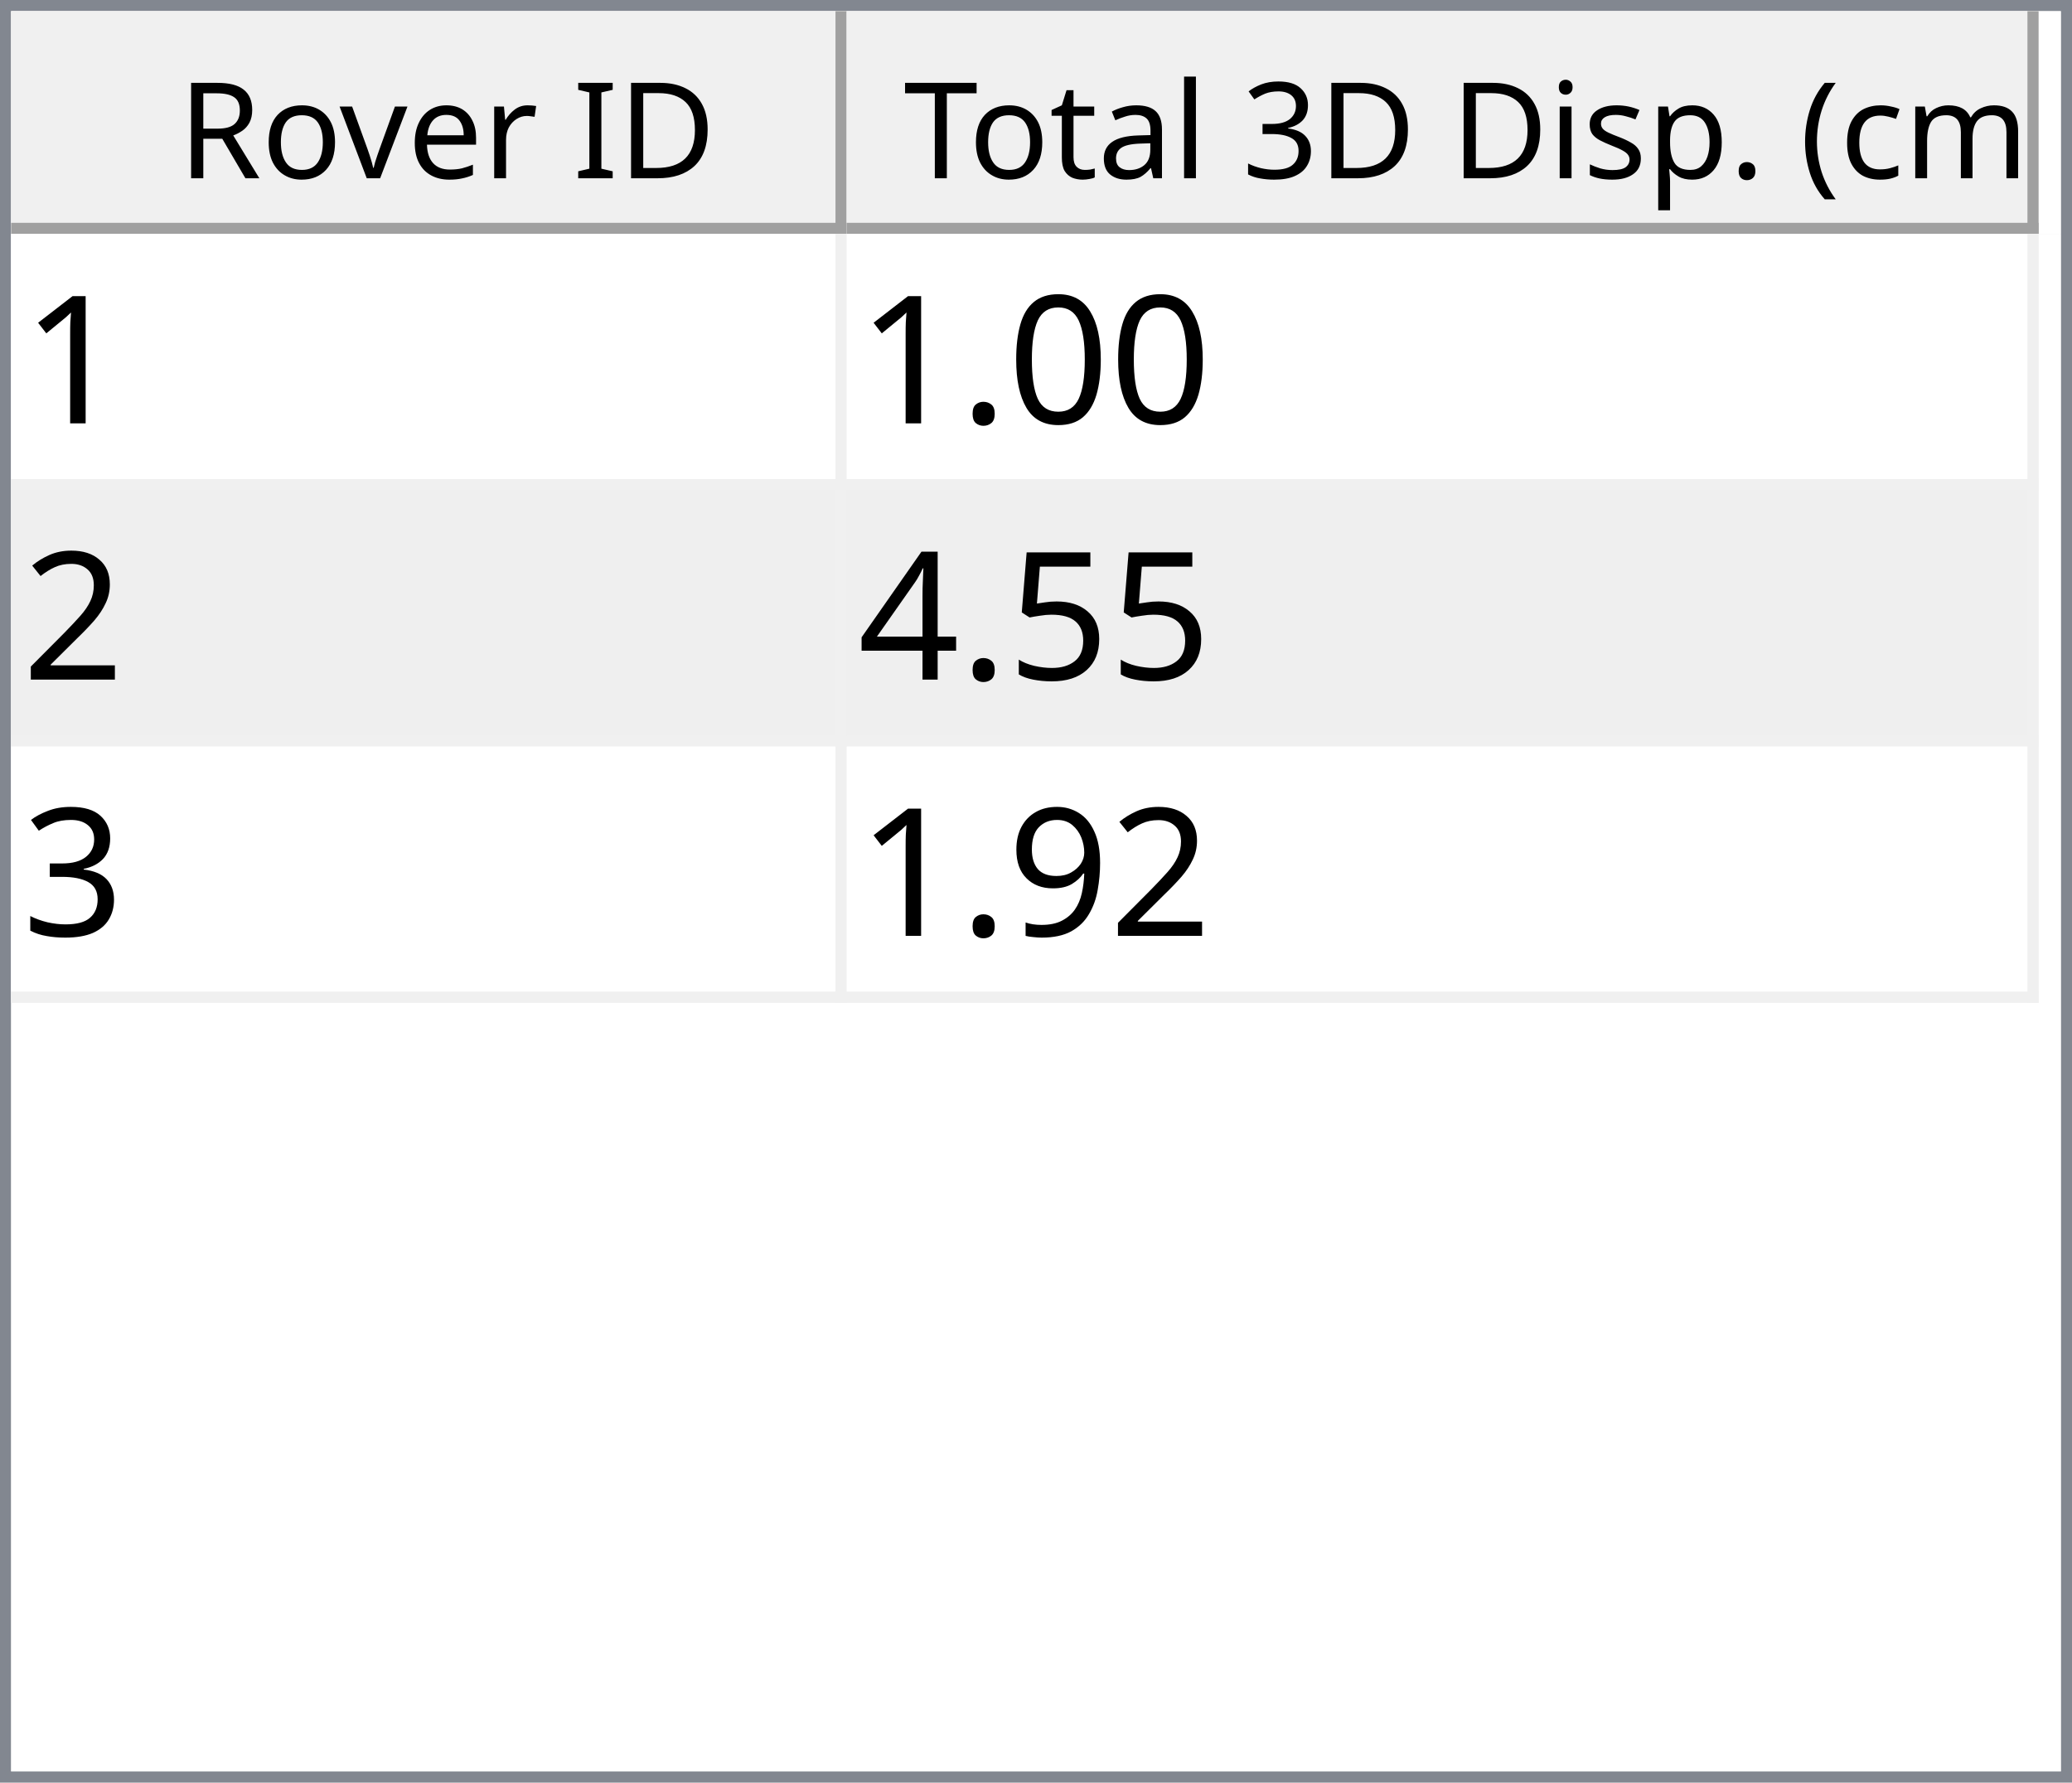
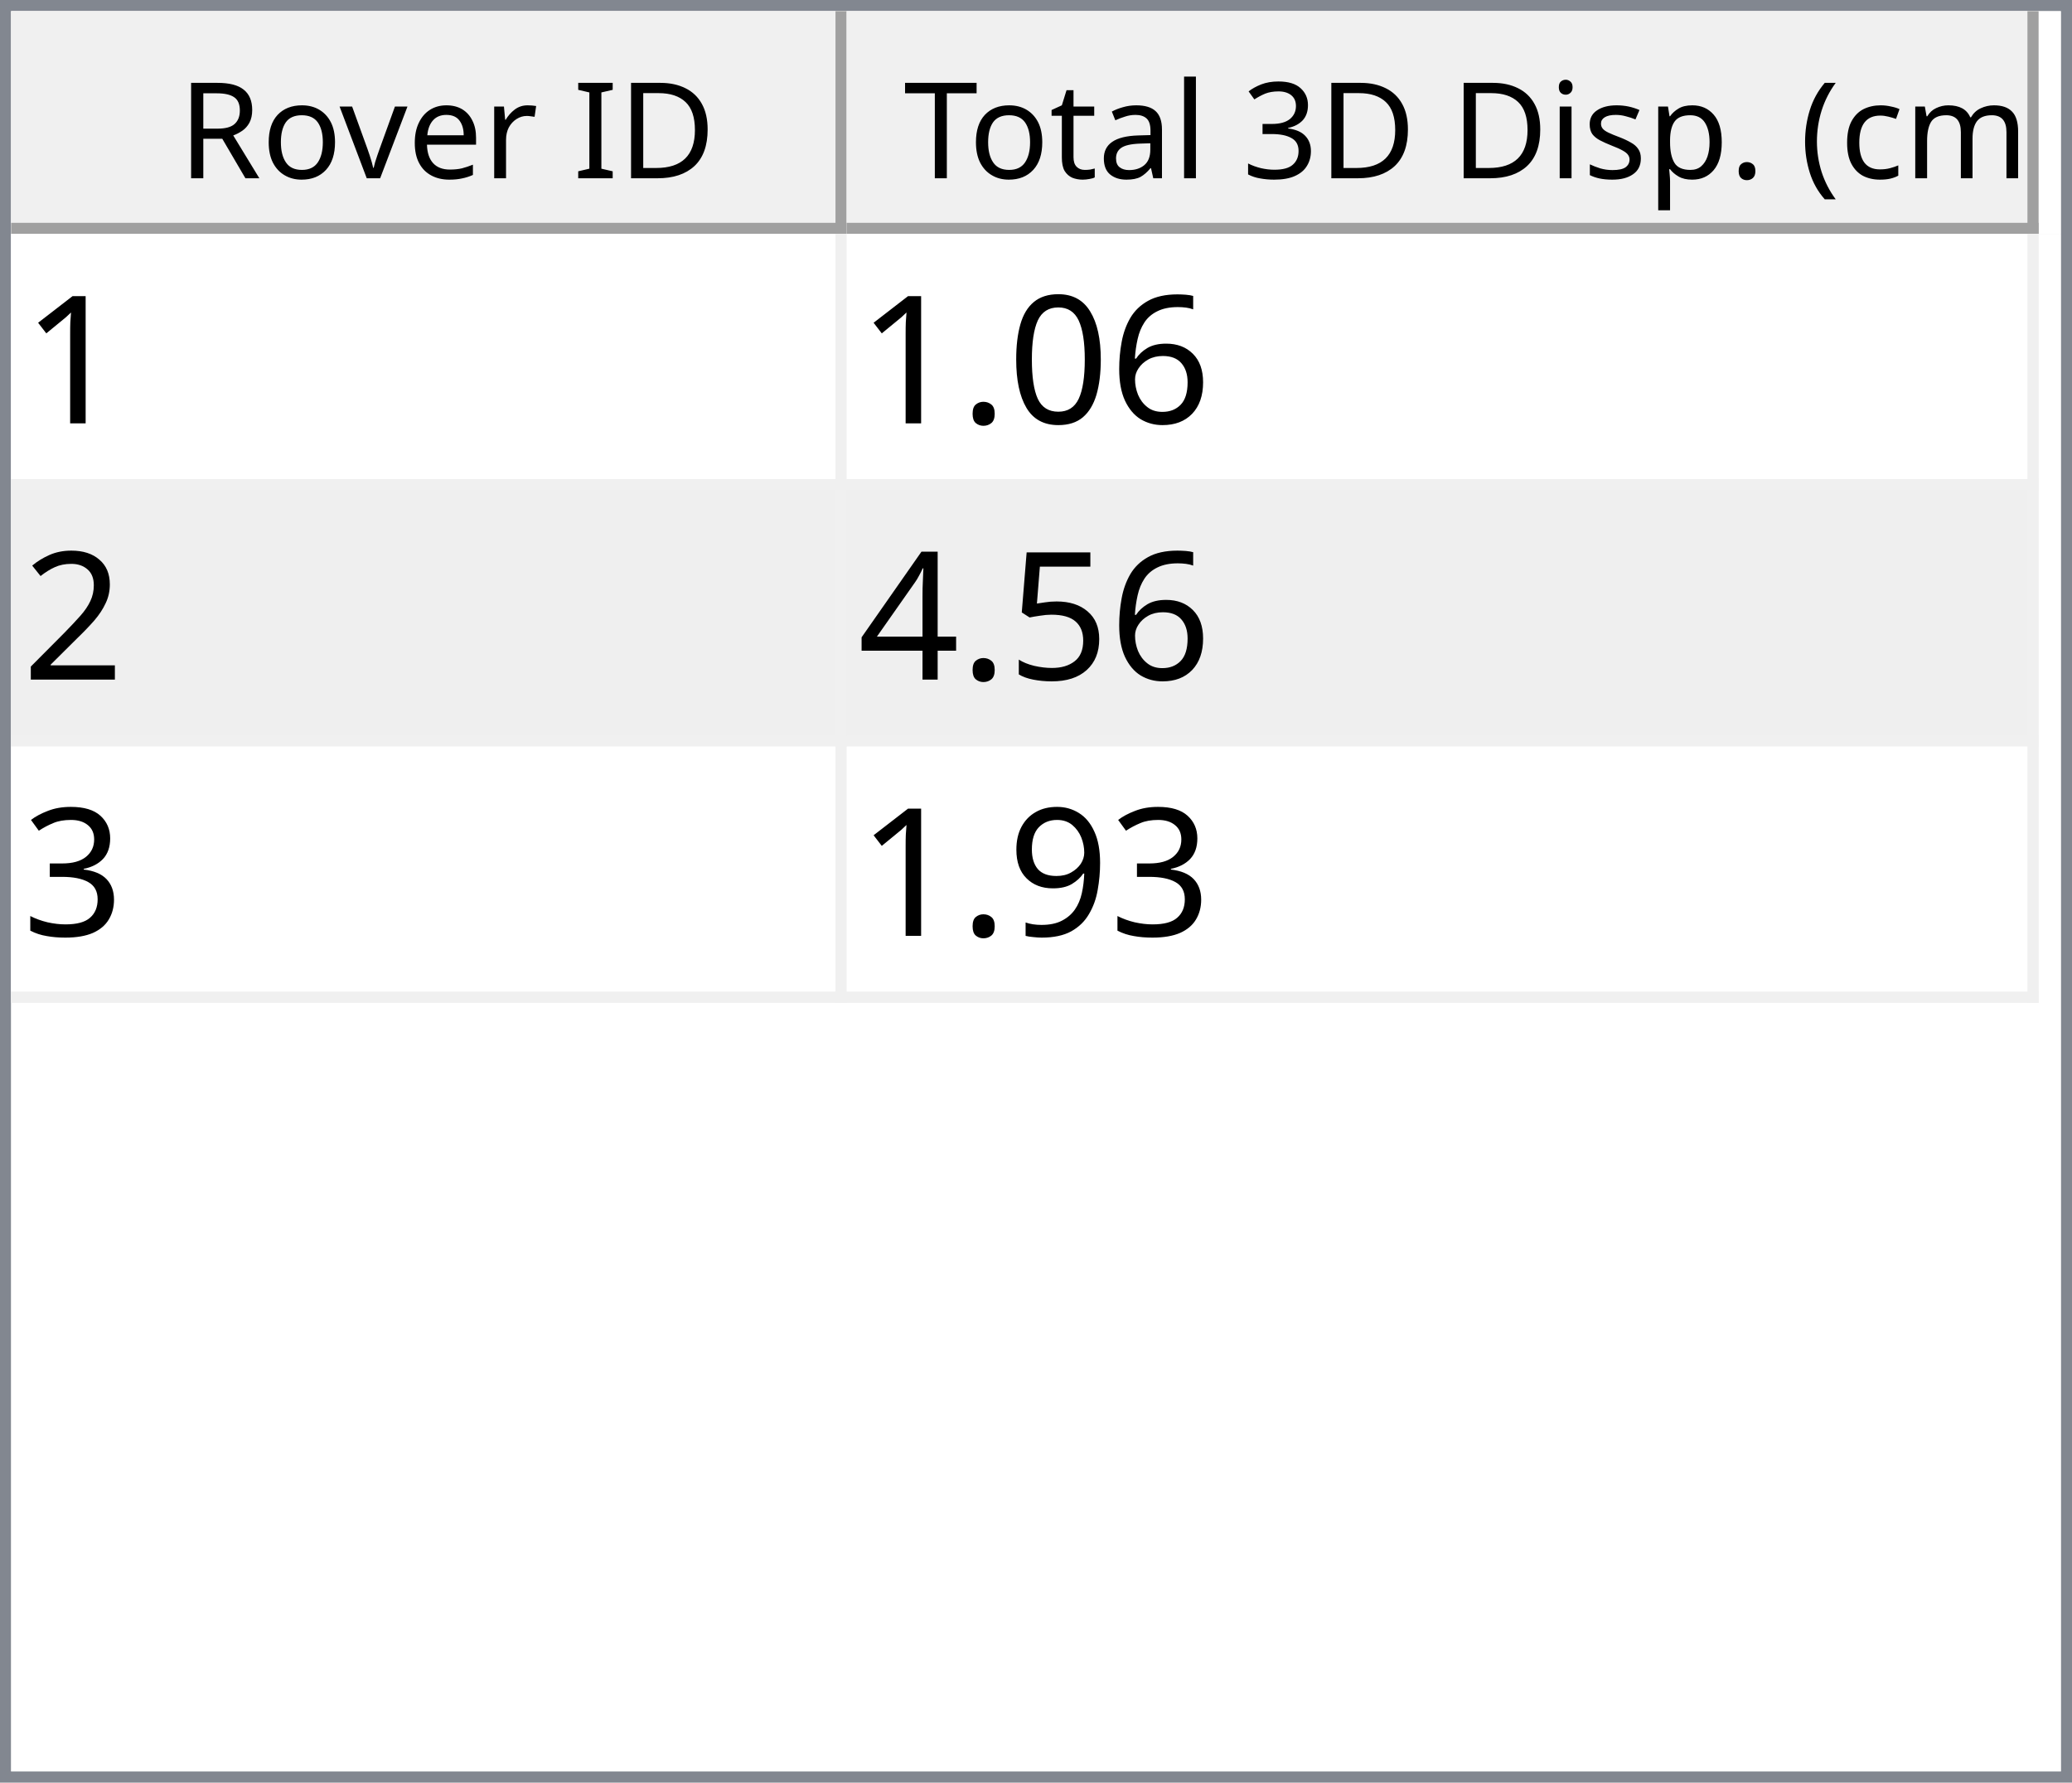
<svg xmlns="http://www.w3.org/2000/svg" style="fill-opacity:1; color-rendering:auto; color-interpolation:auto; text-rendering:auto; stroke:black; stroke-linecap:square; stroke-miterlimit:10; shape-rendering:auto; stroke-opacity:1; fill:black; stroke-dasharray:none; font-weight:normal; stroke-width:1; font-family:'Dialog'; font-style:normal; stroke-linejoin:miter; font-size:12px; stroke-dashoffset:0; image-rendering:auto;" width="186" height="160">
  <defs id="genericDefs" />
  <g>
    <defs id="defs1">
      <clipPath clipPathUnits="userSpaceOnUse" id="clipPath1">
        <path d="M0 0 L186 0 L186 160 L0 160 L0 0 Z" />
      </clipPath>
      <clipPath clipPathUnits="userSpaceOnUse" id="clipPath2">
        <path d="M0 0 L0 160 L186 160 L186 0 Z" />
      </clipPath>
      <clipPath clipPathUnits="userSpaceOnUse" id="clipPath3">
        <path d="M0 0 L0 20 L184 20 L184 0 Z" />
      </clipPath>
      <clipPath clipPathUnits="userSpaceOnUse" id="clipPath4">
        <path d="M0 0 L0 20 L75 20 L75 0 Z" />
      </clipPath>
      <clipPath clipPathUnits="userSpaceOnUse" id="clipPath5">
        <path d="M1 1 L1 19 L74 19 L74 1 Z" />
      </clipPath>
      <clipPath clipPathUnits="userSpaceOnUse" id="clipPath6">
        <path d="M0 0 L0 18 L73 18 L73 0 Z" />
      </clipPath>
      <clipPath clipPathUnits="userSpaceOnUse" id="clipPath7">
        <path d="M-0.5 -0.5 L-0.5 19.5 L74.5 19.5 L74.5 -0.5 Z" />
      </clipPath>
      <clipPath clipPathUnits="userSpaceOnUse" id="clipPath8">
        <path d="M0 0 L0 20 L107 20 L107 0 Z" />
      </clipPath>
      <clipPath clipPathUnits="userSpaceOnUse" id="clipPath9">
        <path d="M1 1 L1 19 L106 19 L106 1 Z" />
      </clipPath>
      <clipPath clipPathUnits="userSpaceOnUse" id="clipPath10">
        <path d="M0 0 L0 18 L105 18 L105 0 Z" />
      </clipPath>
      <clipPath clipPathUnits="userSpaceOnUse" id="clipPath11">
        <path d="M-0.5 -0.5 L-0.5 19.5 L106.5 19.5 L106.5 -0.5 Z" />
      </clipPath>
      <clipPath clipPathUnits="userSpaceOnUse" id="clipPath12">
        <path d="M0 0 L0 138 L184 138 L184 0 Z" />
      </clipPath>
      <clipPath clipPathUnits="userSpaceOnUse" id="clipPath13">
        <path d="M0 0 L0 69 L182 69 L182 0 Z" />
      </clipPath>
      <clipPath clipPathUnits="userSpaceOnUse" id="clipPath14">
        <path d="M-0.5 -0.5 L-0.5 68.5 L181.5 68.5 L181.5 -0.5 Z" />
      </clipPath>
      <clipPath clipPathUnits="userSpaceOnUse" id="clipPath15">
        <path d="M0 0 L0 22 L74 22 L74 0 Z" />
      </clipPath>
      <clipPath clipPathUnits="userSpaceOnUse" id="clipPath16">
        <path d="M0 0 L0 22 L106 22 L106 0 Z" />
      </clipPath>
      <font horiz-adv-x="64.551" id="font1">
        <font-face ascent="107.91" descent="25.098" units-per-em="100" style="font-style:normal; font-family:Segoe UI; font-weight:normal;" />
        <missing-glyph horiz-adv-x="64.551" d="M8.109 0 L8.109 68.266 L56.453 68.266 L56.453 0 L8.109 0 ZM15.328 7.234 L49.219 7.234 L49.219 61.031 L15.328 61.031 L15.328 7.234 Z" />
        <glyph unicode="D" horiz-adv-x="70.117" d="M9.188 0 L9.188 70.016 L28.516 70.016 Q65.531 70.016 65.531 35.891 Q65.531 19.672 55.25 9.836 Q44.969 0 27.734 0 L9.188 0 ZM17.391 62.594 L17.391 7.422 L27.828 7.422 Q41.609 7.422 49.273 14.797 Q56.938 22.172 56.938 35.688 Q56.938 62.594 28.328 62.594 L17.391 62.594 Z" />
        <glyph unicode="I" horiz-adv-x="26.611" d="M17.391 0 L9.188 0 L9.188 70.016 L17.391 70.016 L17.391 0 Z" />
        <glyph unicode=" " horiz-adv-x="27.393" d="" />
        <glyph unicode="r" horiz-adv-x="34.766" d="M34.188 41.891 Q32.078 43.5 28.125 43.5 Q23 43.5 19.555 38.672 Q16.109 33.844 16.109 25.484 L16.109 0 L8.109 0 L8.109 50 L16.109 50 L16.109 39.703 L16.312 39.703 Q18.016 44.969 21.531 47.922 Q25.047 50.875 29.391 50.875 Q32.516 50.875 34.188 50.203 L34.188 41.891 Z" />
        <glyph unicode="e" horiz-adv-x="52.295" d="M48.297 23 L12.984 23 Q13.188 14.656 17.484 10.109 Q21.781 5.562 29.297 5.562 Q37.75 5.562 44.828 11.141 L44.828 3.609 Q38.234 -1.172 27.391 -1.172 Q16.797 -1.172 10.742 5.641 Q4.688 12.453 4.688 24.812 Q4.688 36.469 11.305 43.82 Q17.922 51.172 27.734 51.172 Q37.547 51.172 42.922 44.828 Q48.297 38.484 48.297 27.203 L48.297 23 ZM40.094 29.781 Q40.047 36.719 36.75 40.578 Q33.453 44.438 27.594 44.438 Q21.922 44.438 17.969 40.383 Q14.016 36.328 13.094 29.781 L40.094 29.781 Z" />
        <glyph unicode="v" horiz-adv-x="47.9" d="M47.406 50 L27.484 0 L19.625 0 L0.688 50 L9.469 50 L22.172 13.672 Q23.578 9.672 23.922 6.688 L24.125 6.688 Q24.609 10.453 25.688 13.484 L38.969 50 L47.406 50 Z" />
        <glyph unicode="o" horiz-adv-x="58.594" d="M29 -1.172 Q17.922 -1.172 11.305 5.836 Q4.688 12.844 4.688 24.422 Q4.688 37.016 11.57 44.094 Q18.453 51.172 30.172 51.172 Q41.359 51.172 47.633 44.289 Q53.906 37.406 53.906 25.203 Q53.906 13.234 47.141 6.031 Q40.375 -1.172 29 -1.172 ZM29.594 44.438 Q21.875 44.438 17.383 39.188 Q12.891 33.938 12.891 24.703 Q12.891 15.828 17.43 10.695 Q21.969 5.562 29.594 5.562 Q37.359 5.562 41.531 10.594 Q45.703 15.625 45.703 24.906 Q45.703 34.281 41.531 39.359 Q37.359 44.438 29.594 44.438 Z" />
        <glyph unicode="R" horiz-adv-x="59.814" d="M59.375 0 L49.609 0 L37.891 19.625 Q36.281 22.359 34.766 24.289 Q33.25 26.219 31.664 27.438 Q30.078 28.656 28.25 29.219 Q26.422 29.781 24.125 29.781 L17.391 29.781 L17.391 0 L9.188 0 L9.188 70.016 L30.078 70.016 Q34.672 70.016 38.555 68.867 Q42.438 67.719 45.289 65.375 Q48.141 63.031 49.758 59.547 Q51.375 56.062 51.375 51.375 Q51.375 47.703 50.273 44.656 Q49.172 41.609 47.148 39.211 Q45.125 36.812 42.266 35.133 Q39.406 33.453 35.844 32.516 L35.844 32.328 Q37.594 31.547 38.891 30.547 Q40.188 29.547 41.359 28.18 Q42.531 26.812 43.68 25.078 Q44.828 23.344 46.234 21.047 L59.375 0 ZM17.391 62.594 L17.391 37.203 L28.516 37.203 Q31.594 37.203 34.203 38.133 Q36.812 39.062 38.719 40.797 Q40.625 42.531 41.703 45.047 Q42.781 47.562 42.781 50.688 Q42.781 56.297 39.141 59.445 Q35.5 62.594 28.609 62.594 L17.391 62.594 Z" />
        <glyph unicode=")" horiz-adv-x="30.176" d="M8.297 -15.922 L1.172 -15.922 Q16.406 2.344 16.406 26.812 Q16.406 51.469 1.078 70.016 L8.297 70.016 Q23.531 52.156 23.531 26.703 Q23.531 1.375 8.297 -15.922 Z" />
        <glyph unicode="m" horiz-adv-x="86.133" d="M79.109 0 L71.094 0 L71.094 28.719 Q71.094 37.016 68.531 40.727 Q65.969 44.438 59.906 44.438 Q54.781 44.438 51.195 39.75 Q47.609 35.062 47.609 28.516 L47.609 0 L39.594 0 L39.594 29.688 Q39.594 44.438 28.219 44.438 Q22.953 44.438 19.531 40.016 Q16.109 35.594 16.109 28.516 L16.109 0 L8.109 0 L8.109 50 L16.109 50 L16.109 42.094 L16.312 42.094 Q21.625 51.172 31.844 51.172 Q36.969 51.172 40.773 48.312 Q44.578 45.453 46 40.828 Q51.562 51.172 62.594 51.172 Q79.109 51.172 79.109 30.812 L79.109 0 Z" />
        <glyph unicode="c" horiz-adv-x="46.191" d="M42.188 2.297 Q36.422 -1.172 28.516 -1.172 Q17.828 -1.172 11.258 5.789 Q4.688 12.75 4.688 23.828 Q4.688 36.188 11.766 43.68 Q18.844 51.172 30.672 51.172 Q37.25 51.172 42.281 48.734 L42.281 40.531 Q36.719 44.438 30.375 44.438 Q22.703 44.438 17.797 38.945 Q12.891 33.453 12.891 24.516 Q12.891 15.719 17.508 10.641 Q22.125 5.562 29.891 5.562 Q36.422 5.562 42.188 9.906 L42.188 2.297 Z" />
        <glyph unicode="(" horiz-adv-x="30.176" d="M29.109 -15.922 L21.969 -15.922 Q6.844 1.375 6.844 26.703 Q6.844 52.156 21.969 70.016 L29.203 70.016 Q13.875 51.469 13.875 26.812 Q13.875 2.344 29.109 -15.922 Z" />
        <glyph unicode="." horiz-adv-x="21.68" d="M10.891 -1.078 Q8.641 -1.078 7.055 0.539 Q5.469 2.156 5.469 4.391 Q5.469 6.641 7.055 8.273 Q8.641 9.906 10.891 9.906 Q13.188 9.906 14.797 8.273 Q16.406 6.641 16.406 4.391 Q16.406 2.156 14.797 0.539 Q13.188 -1.078 10.891 -1.078 Z" />
        <glyph unicode="p" horiz-adv-x="58.789" d="M16.312 7.234 L16.109 7.234 L16.109 -23 L8.109 -23 L8.109 50 L16.109 50 L16.109 41.219 L16.312 41.219 Q22.219 51.172 33.594 51.172 Q43.266 51.172 48.688 44.461 Q54.109 37.75 54.109 26.469 Q54.109 13.922 48 6.375 Q41.891 -1.172 31.297 -1.172 Q21.578 -1.172 16.312 7.234 ZM16.109 27.391 L16.109 20.406 Q16.109 14.203 20.141 9.883 Q24.172 5.562 30.375 5.562 Q37.641 5.562 41.773 11.133 Q45.906 16.703 45.906 26.609 Q45.906 34.969 42.047 39.703 Q38.188 44.438 31.594 44.438 Q24.609 44.438 20.359 39.578 Q16.109 34.719 16.109 27.391 Z" />
        <glyph unicode="s" horiz-adv-x="42.432" d="M5.078 1.812 L5.078 10.406 Q11.625 5.562 19.484 5.562 Q30.031 5.562 30.031 12.594 Q30.031 14.594 29.125 15.992 Q28.219 17.391 26.68 18.461 Q25.141 19.531 23.07 20.383 Q21 21.234 18.609 22.172 Q15.281 23.484 12.766 24.828 Q10.25 26.172 8.57 27.859 Q6.891 29.547 6.031 31.695 Q5.172 33.844 5.172 36.719 Q5.172 40.234 6.789 42.945 Q8.406 45.656 11.086 47.484 Q13.766 49.312 17.211 50.242 Q20.656 51.172 24.312 51.172 Q30.812 51.172 35.938 48.922 L35.938 40.828 Q30.422 44.438 23.25 44.438 Q21 44.438 19.195 43.922 Q17.391 43.406 16.094 42.477 Q14.797 41.547 14.086 40.258 Q13.375 38.969 13.375 37.406 Q13.375 35.453 14.086 34.133 Q14.797 32.812 16.164 31.789 Q17.531 30.766 19.484 29.938 Q21.438 29.109 23.922 28.125 Q27.25 26.859 29.883 25.516 Q32.516 24.172 34.375 22.484 Q36.234 20.797 37.234 18.602 Q38.234 16.406 38.234 13.375 Q38.234 9.672 36.602 6.938 Q34.969 4.203 32.234 2.398 Q29.5 0.594 25.93 -0.289 Q22.359 -1.172 18.453 -1.172 Q10.75 -1.172 5.078 1.812 Z" />
        <glyph unicode="i" horiz-adv-x="24.219" d="M12.203 62.703 Q10.062 62.703 8.547 64.164 Q7.031 65.625 7.031 67.875 Q7.031 70.125 8.547 71.609 Q10.062 73.094 12.203 73.094 Q14.406 73.094 15.945 71.609 Q17.484 70.125 17.484 67.875 Q17.484 65.719 15.945 64.211 Q14.406 62.703 12.203 62.703 ZM16.109 0 L8.109 0 L8.109 50 L16.109 50 L16.109 0 Z" />
        <glyph unicode="3" horiz-adv-x="53.906" d="M46.531 19.828 Q46.531 15.094 44.75 11.211 Q42.969 7.328 39.719 4.57 Q36.469 1.812 31.93 0.297 Q27.391 -1.219 21.922 -1.219 Q11.922 -1.219 6 2.594 L6 11.188 Q13.094 5.609 22.219 5.609 Q25.875 5.609 28.828 6.539 Q31.781 7.469 33.906 9.227 Q36.031 10.984 37.18 13.477 Q38.328 15.969 38.328 19.094 Q38.328 32.812 18.797 32.812 L12.984 32.812 L12.984 39.594 L18.5 39.594 Q35.797 39.594 35.797 52.484 Q35.797 64.406 22.609 64.406 Q15.188 64.406 8.688 59.422 L8.688 67.188 Q15.375 71.188 24.609 71.188 Q29 71.188 32.57 69.969 Q36.141 68.75 38.68 66.555 Q41.219 64.359 42.609 61.281 Q44 58.203 44 54.5 Q44 40.672 30.031 36.719 L30.031 36.531 Q33.594 36.141 36.625 34.797 Q39.656 33.453 41.852 31.305 Q44.047 29.156 45.289 26.25 Q46.531 23.344 46.531 19.828 Z" />
        <glyph unicode="l" horiz-adv-x="24.219" d="M16.109 0 L8.109 0 L8.109 74.031 L16.109 74.031 L16.109 0 Z" />
        <glyph unicode="a" horiz-adv-x="50.879" d="M43.891 0 L35.891 0 L35.891 7.812 L35.688 7.812 Q30.469 -1.172 20.312 -1.172 Q12.844 -1.172 8.617 2.781 Q4.391 6.734 4.391 13.281 Q4.391 27.297 20.906 29.594 L35.891 31.688 Q35.891 44.438 25.594 44.438 Q16.547 44.438 9.281 38.281 L9.281 46.484 Q16.656 51.172 26.266 51.172 Q43.891 51.172 43.891 32.516 L43.891 0 ZM35.891 25.297 L23.828 23.641 Q18.266 22.859 15.43 20.875 Q12.594 18.891 12.594 13.875 Q12.594 10.203 15.211 7.883 Q17.828 5.562 22.172 5.562 Q28.125 5.562 32.008 9.742 Q35.891 13.922 35.891 20.312 L35.891 25.297 Z" />
        <glyph unicode="t" horiz-adv-x="33.887" d="M31.297 0.484 Q28.469 -1.078 23.828 -1.078 Q10.688 -1.078 10.688 13.578 L10.688 43.172 L2.094 43.172 L2.094 50 L10.688 50 L10.688 62.203 L18.703 64.797 L18.703 50 L31.297 50 L31.297 43.172 L18.703 43.172 L18.703 14.984 Q18.703 9.969 20.414 7.82 Q22.125 5.672 26.078 5.672 Q29.109 5.672 31.297 7.328 L31.297 0.484 Z" />
        <glyph unicode="T" horiz-adv-x="52.393" d="M50.594 62.594 L30.375 62.594 L30.375 0 L22.172 0 L22.172 62.594 L2 62.594 L2 70.016 L50.594 70.016 L50.594 62.594 Z" />
      </font>
      <font horiz-adv-x="75.0" id="font2">
        <font-face ascent="100.537" descent="21.973" units-per-em="100" style="font-style:normal; font-family:sans-serif; font-weight:normal;" />
        <missing-glyph horiz-adv-x="75.0" d="M12.5 0 L12.5 62.5 L62.5 62.5 L62.5 0 L12.5 0 ZM14.062 1.562 L60.938 1.562 L60.938 60.938 L14.062 60.938 L14.062 1.562 Z" />
        <glyph unicode="1" horiz-adv-x="55.615" d="M37.25 0 L28.469 0 L28.469 56 Q25.297 52.984 20.141 49.953 Q14.984 46.922 10.891 45.406 L10.891 53.906 Q18.266 57.375 23.781 62.305 Q29.297 67.234 31.594 71.875 L37.25 71.875 L37.25 0 Z" />
+         <glyph unicode="6" horiz-adv-x="55.615" d="M49.75 54.047 L41.016 53.375 Q39.844 58.547 37.703 60.891 Q34.125 64.656 28.906 64.656 Q24.703 64.656 21.531 62.312 Q17.391 59.281 14.992 53.469 Q12.594 47.656 12.5 36.922 Q15.672 41.75 20.266 44.094 Q24.859 46.438 29.891 46.438 Q38.672 46.438 44.852 39.969 Q51.031 33.5 51.031 23.25 Q51.031 16.5 48.125 10.719 Q45.219 4.938 40.141 1.859 Q35.062 -1.219 28.609 -1.219 Q17.625 -1.219 10.695 6.859 Q3.766 14.938 3.766 33.5 Q3.766 54.25 11.422 63.672 Q18.109 71.875 29.438 71.875 Q37.891 71.875 43.289 67.141 Q48.688 62.406 49.75 54.047 ZM13.875 23.188 Q13.875 18.656 15.797 14.508 Q17.719 10.359 21.188 8.18 Q24.656 6 28.469 6 Q34.031 6 38.039 10.492 Q42.047 14.984 42.047 22.703 Q42.047 30.125 38.086 34.398 Q34.125 38.672 28.125 38.672 Q22.172 38.672 18.023 34.398 Q13.875 30.125 13.875 23.188 Z" />
        <glyph unicode="0" horiz-adv-x="55.615" d="M4.156 35.297 Q4.156 48 6.766 55.742 Q9.375 63.484 14.523 67.68 Q19.672 71.875 27.484 71.875 Q33.25 71.875 37.594 69.555 Q41.938 67.234 44.773 62.867 Q47.609 58.5 49.219 52.227 Q50.828 45.953 50.828 35.297 Q50.828 22.703 48.242 14.969 Q45.656 7.234 40.508 3.008 Q35.359 -1.219 27.484 -1.219 Q17.141 -1.219 11.234 6.203 Q4.156 15.141 4.156 35.297 ZM13.188 35.297 Q13.188 17.672 17.312 11.836 Q21.438 6 27.484 6 Q33.547 6 37.672 11.859 Q41.797 17.719 41.797 35.297 Q41.797 52.984 37.672 58.789 Q33.547 64.594 27.391 64.594 Q21.344 64.594 17.719 59.469 Q13.188 52.938 13.188 35.297 Z" />
        <glyph unicode="." horiz-adv-x="27.783" d="M9.078 0 L9.078 10.016 L19.094 10.016 L19.094 0 L9.078 0 Z" />
        <glyph unicode="2" horiz-adv-x="55.615" d="M50.344 8.453 L50.344 0 L3.031 0 Q2.938 3.172 4.047 6.109 Q5.859 10.938 9.836 15.625 Q13.812 20.312 21.344 26.469 Q33.016 36.031 37.117 41.625 Q41.219 47.219 41.219 52.203 Q41.219 57.422 37.477 61.008 Q33.734 64.594 27.734 64.594 Q21.391 64.594 17.578 60.789 Q13.766 56.984 13.719 50.25 L4.688 51.172 Q5.609 61.281 11.664 66.578 Q17.719 71.875 27.938 71.875 Q38.234 71.875 44.242 66.164 Q50.25 60.453 50.25 52 Q50.25 47.703 48.492 43.555 Q46.734 39.406 42.656 34.812 Q38.578 30.219 29.109 22.219 Q21.188 15.578 18.945 13.211 Q16.703 10.844 15.234 8.453 L50.344 8.453 Z" />
        <glyph unicode="5" horiz-adv-x="55.615" d="M4.156 18.75 L13.375 19.531 Q14.406 12.797 18.141 9.398 Q21.875 6 27.156 6 Q33.5 6 37.891 10.789 Q42.281 15.578 42.281 23.484 Q42.281 31 38.062 35.352 Q33.844 39.703 27 39.703 Q22.75 39.703 19.336 37.773 Q15.922 35.844 13.969 32.766 L5.719 33.844 L12.641 70.609 L48.25 70.609 L48.25 62.203 L19.672 62.203 L15.828 42.969 Q22.266 47.469 29.344 47.469 Q38.719 47.469 45.164 40.969 Q51.609 34.469 51.609 24.266 Q51.609 14.547 45.953 7.469 Q39.062 -1.219 27.156 -1.219 Q17.391 -1.219 11.211 4.25 Q5.031 9.719 4.156 18.75 Z" />
        <glyph unicode="4" horiz-adv-x="55.615" d="M32.328 0 L32.328 17.141 L1.266 17.141 L1.266 25.203 L33.938 71.578 L41.109 71.578 L41.109 25.203 L50.781 25.203 L50.781 17.141 L41.109 17.141 L41.109 0 L32.328 0 ZM32.328 25.203 L32.328 57.469 L9.906 25.203 L32.328 25.203 Z" />
        <glyph unicode="3" horiz-adv-x="55.615" d="M4.203 18.891 L12.984 20.062 Q14.5 12.594 18.141 9.297 Q21.781 6 27 6 Q33.203 6 37.477 10.297 Q41.75 14.594 41.75 20.953 Q41.75 27 37.797 30.93 Q33.844 34.859 27.734 34.859 Q25.25 34.859 21.531 33.891 L22.516 41.609 Q23.391 41.5 23.922 41.5 Q29.547 41.5 34.039 44.43 Q38.531 47.359 38.531 53.469 Q38.531 58.297 35.258 61.477 Q31.984 64.656 26.812 64.656 Q21.688 64.656 18.266 61.43 Q14.844 58.203 13.875 51.766 L5.078 53.328 Q6.688 62.156 12.398 67.016 Q18.109 71.875 26.609 71.875 Q32.469 71.875 37.398 69.359 Q42.328 66.844 44.945 62.5 Q47.562 58.156 47.562 53.266 Q47.562 48.641 45.07 44.828 Q42.578 41.016 37.703 38.766 Q44.047 37.312 47.562 32.695 Q51.078 28.078 51.078 21.141 Q51.078 11.766 44.242 5.25 Q37.406 -1.266 26.953 -1.266 Q17.531 -1.266 11.305 4.352 Q5.078 9.969 4.203 18.891 Z" />
        <glyph unicode="9" horiz-adv-x="55.615" d="M5.469 16.547 L13.922 17.328 Q14.984 11.375 18.016 8.688 Q21.047 6 25.781 6 Q29.828 6 32.883 7.859 Q35.938 9.719 37.891 12.82 Q39.844 15.922 41.164 21.195 Q42.484 26.469 42.484 31.938 Q42.484 32.516 42.438 33.688 Q39.797 29.5 35.234 26.883 Q30.672 24.266 25.344 24.266 Q16.453 24.266 10.305 30.711 Q4.156 37.156 4.156 47.703 Q4.156 58.594 10.578 65.234 Q17 71.875 26.656 71.875 Q33.641 71.875 39.43 68.117 Q45.219 64.359 48.219 57.398 Q51.219 50.438 51.219 37.25 Q51.219 23.531 48.242 15.406 Q45.266 7.281 39.383 3.031 Q33.5 -1.219 25.594 -1.219 Q17.188 -1.219 11.867 3.445 Q6.547 8.109 5.469 16.547 ZM41.453 48.141 Q41.453 55.719 37.43 60.156 Q33.406 64.594 27.734 64.594 Q21.875 64.594 17.531 59.812 Q13.188 55.031 13.188 47.406 Q13.188 40.578 17.312 36.305 Q21.438 32.031 27.484 32.031 Q33.594 32.031 37.523 36.305 Q41.453 40.578 41.453 48.141 Z" />
      </font>
    </defs>
    <g style="fill:white; stroke:white;">
      <rect x="0" y="0" width="186" style="clip-path:url(#clipPath1); stroke:none;" height="160" />
    </g>
    <g style="fill:white; text-rendering:optimizeSpeed; color-rendering:optimizeSpeed; image-rendering:optimizeSpeed; shape-rendering:crispEdges; stroke:white; color-interpolation:sRGB;">
      <rect x="0" width="186" height="160" y="0" style="stroke:none;" />
      <path style="stroke:none;" d="M0 160 L186 160 L186 0 L0 0 Z" />
    </g>
    <g style="fill:rgb(240,240,240); font-family:'Segoe UI'; stroke:rgb(240,240,240);">
      <rect x="0" y="0" width="186" style="clip-path:url(#clipPath2); stroke:none;" height="160" />
    </g>
    <g style="fill:rgb(130,135,144); font-family:'Segoe UI'; stroke:rgb(130,135,144);">
      <path d="M0 0 L186 0 L186 160 L0 160 L0 0 ZM1 1 L185 1 L185 159 L1 159 L1 1 Z" style="fill-rule:evenodd; clip-path:url(#clipPath2); stroke:none;" />
    </g>
    <g style="fill:white; font-family:'Segoe UI'; stroke:white;" transform="translate(1,1)">
      <rect x="0" y="0" width="184" style="clip-path:url(#clipPath3); stroke:none;" height="20" />
    </g>
    <g style="fill:rgb(240,240,240); font-family:'Segoe UI'; stroke:rgb(240,240,240);" transform="translate(1,1)">
      <rect x="0" y="0" width="75" style="clip-path:url(#clipPath4); stroke:none;" height="20" />
    </g>
    <g style="font-family:'Segoe UI';" transform="translate(2,2)">
      <text x="14" xml:space="preserve" y="14" style="clip-path:url(#clipPath6); stroke:none;">Rover ID</text>
    </g>
    <g style="fill:rgb(160,160,160); font-family:'Segoe UI'; stroke:rgb(160,160,160); stroke-linejoin:bevel;" transform="translate(1.5,1.5)">
      <line x1="74" x2="74" y1="0" style="fill:none; clip-path:url(#clipPath7);" y2="19" />
    </g>
    <g style="fill:rgb(160,160,160); font-family:'Segoe UI'; stroke:rgb(160,160,160); stroke-linejoin:bevel;" transform="matrix(1,0,0,1,1,1) translate(0.5,0.5)">
      <line x1="0" x2="74" y1="19" style="fill:none; clip-path:url(#clipPath7);" y2="19" />
    </g>
    <g style="fill:rgb(240,240,240); font-family:'Segoe UI'; stroke:rgb(240,240,240);" transform="translate(76,1)">
      <rect x="0" y="0" width="107" style="clip-path:url(#clipPath8); stroke:none;" height="20" />
    </g>
    <g style="font-family:'Segoe UI';" transform="translate(77,2)">
      <text x="1" xml:space="preserve" y="14" style="clip-path:url(#clipPath10); stroke:none;"> Total 3D Disp. (cm)</text>
    </g>
    <g style="fill:rgb(160,160,160); font-family:'Segoe UI'; stroke:rgb(160,160,160); stroke-linejoin:bevel;" transform="translate(76.5,1.5)">
      <line x1="106" x2="106" y1="0" style="fill:none; clip-path:url(#clipPath11);" y2="19" />
    </g>
    <g style="fill:rgb(160,160,160); font-family:'Segoe UI'; stroke:rgb(160,160,160); stroke-linejoin:bevel;" transform="matrix(1,0,0,1,76,1) translate(0.5,0.5)">
      <line x1="0" x2="106" y1="19" style="fill:none; clip-path:url(#clipPath11);" y2="19" />
    </g>
    <g style="fill:white; font-family:'Segoe UI'; stroke:white;" transform="translate(1,21)">
      <rect x="0" y="0" width="184" style="clip-path:url(#clipPath12); stroke:none;" height="138" />
    </g>
    <g style="fill:rgb(240,240,240); font-size:16px; font-family:sans-serif; stroke:rgb(240,240,240);" transform="translate(1,21)">
      <rect x="0" y="0" width="182" style="clip-path:url(#clipPath13); stroke:none;" height="69" />
      <line transform="translate(0.5,0.5)" x1="0" x2="181" y1="22" style="clip-path:url(#clipPath14); fill:none; stroke-linejoin:bevel;" y2="22" />
    </g>
    <g transform="matrix(1,0,0,1,1,21) translate(0.5,0.5)" style="fill:rgb(240,240,240); font-size:16px; font-family:sans-serif; stroke:rgb(240,240,240); stroke-linejoin:bevel;">
      <line x1="0" x2="181" y1="45" style="fill:none; clip-path:url(#clipPath14);" y2="45" />
    </g>
    <g transform="matrix(1,0,0,1,1,21) translate(0.5,0.5)" style="fill:rgb(240,240,240); font-size:16px; font-family:sans-serif; stroke:rgb(240,240,240); stroke-linejoin:bevel;">
      <line x1="0" x2="181" y1="68" style="fill:none; clip-path:url(#clipPath14);" y2="68" />
    </g>
    <g transform="matrix(1,0,0,1,1,21) translate(0.5,0.5)" style="fill:rgb(240,240,240); font-size:16px; font-family:sans-serif; stroke:rgb(240,240,240); stroke-linejoin:bevel;">
      <line x1="74" x2="74" y1="0" style="fill:none; clip-path:url(#clipPath14);" y2="68" />
    </g>
    <g transform="matrix(1,0,0,1,1,21) translate(0.5,0.5)" style="fill:rgb(240,240,240); font-size:16px; font-family:sans-serif; stroke:rgb(240,240,240); stroke-linejoin:bevel;">
      <line x1="181" x2="181" y1="0" style="fill:none; clip-path:url(#clipPath14);" y2="68" />
    </g>
    <g style="fill:white; font-size:16px; font-family:sans-serif; stroke:white;" transform="matrix(1,0,0,1,1,21)">
      <rect x="0" y="0" width="74" style="clip-path:url(#clipPath15); stroke:none;" height="22" />
      <text x="1" y="17" style="fill:black; clip-path:url(#clipPath15); stroke:none;" xml:space="preserve">1</text>
    </g>
    <g style="fill:white; font-size:16px; font-family:sans-serif; stroke:white;" transform="matrix(1,0,0,1,1,21) translate(75,0)">
      <rect x="0" y="0" width="106" style="clip-path:url(#clipPath16); stroke:none;" height="22" />
-       <text x="1" y="17" style="fill:black; clip-path:url(#clipPath16); stroke:none;" xml:space="preserve">1.00</text>
+       <text x="1" y="17" style="fill:black; clip-path:url(#clipPath16); stroke:none;" xml:space="preserve">1.06</text>
    </g>
    <g style="fill:rgb(239,239,239); font-size:16px; font-family:sans-serif; stroke:rgb(239,239,239);" transform="matrix(1,0,0,1,1,21) translate(0,23)">
      <rect x="0" y="0" width="74" style="clip-path:url(#clipPath15); stroke:none;" height="22" />
      <text x="1" y="17" style="fill:black; clip-path:url(#clipPath15); stroke:none;" xml:space="preserve">2</text>
    </g>
    <g style="fill:rgb(239,239,239); font-size:16px; font-family:sans-serif; stroke:rgb(239,239,239);" transform="matrix(1,0,0,1,1,21) translate(75,23)">
      <rect x="0" y="0" width="106" style="clip-path:url(#clipPath16); stroke:none;" height="22" />
-       <text x="1" y="17" style="fill:black; clip-path:url(#clipPath16); stroke:none;" xml:space="preserve">4.55</text>
+       <text x="1" y="17" style="fill:black; clip-path:url(#clipPath16); stroke:none;" xml:space="preserve">4.56</text>
    </g>
    <g style="fill:white; font-size:16px; font-family:sans-serif; stroke:white;" transform="matrix(1,0,0,1,1,21) translate(0,46)">
      <rect x="0" y="0" width="74" style="clip-path:url(#clipPath15); stroke:none;" height="22" />
      <text x="1" y="17" style="fill:black; clip-path:url(#clipPath15); stroke:none;" xml:space="preserve">3</text>
    </g>
    <g style="fill:white; font-size:16px; font-family:sans-serif; stroke:white;" transform="matrix(1,0,0,1,1,21) translate(75,46)">
      <rect x="0" y="0" width="106" style="clip-path:url(#clipPath16); stroke:none;" height="22" />
-       <text x="1" y="17" style="fill:black; clip-path:url(#clipPath16); stroke:none;" xml:space="preserve">1.92</text>
+       <text x="1" y="17" style="fill:black; clip-path:url(#clipPath16); stroke:none;" xml:space="preserve">1.93</text>
    </g>
  </g>
</svg>
